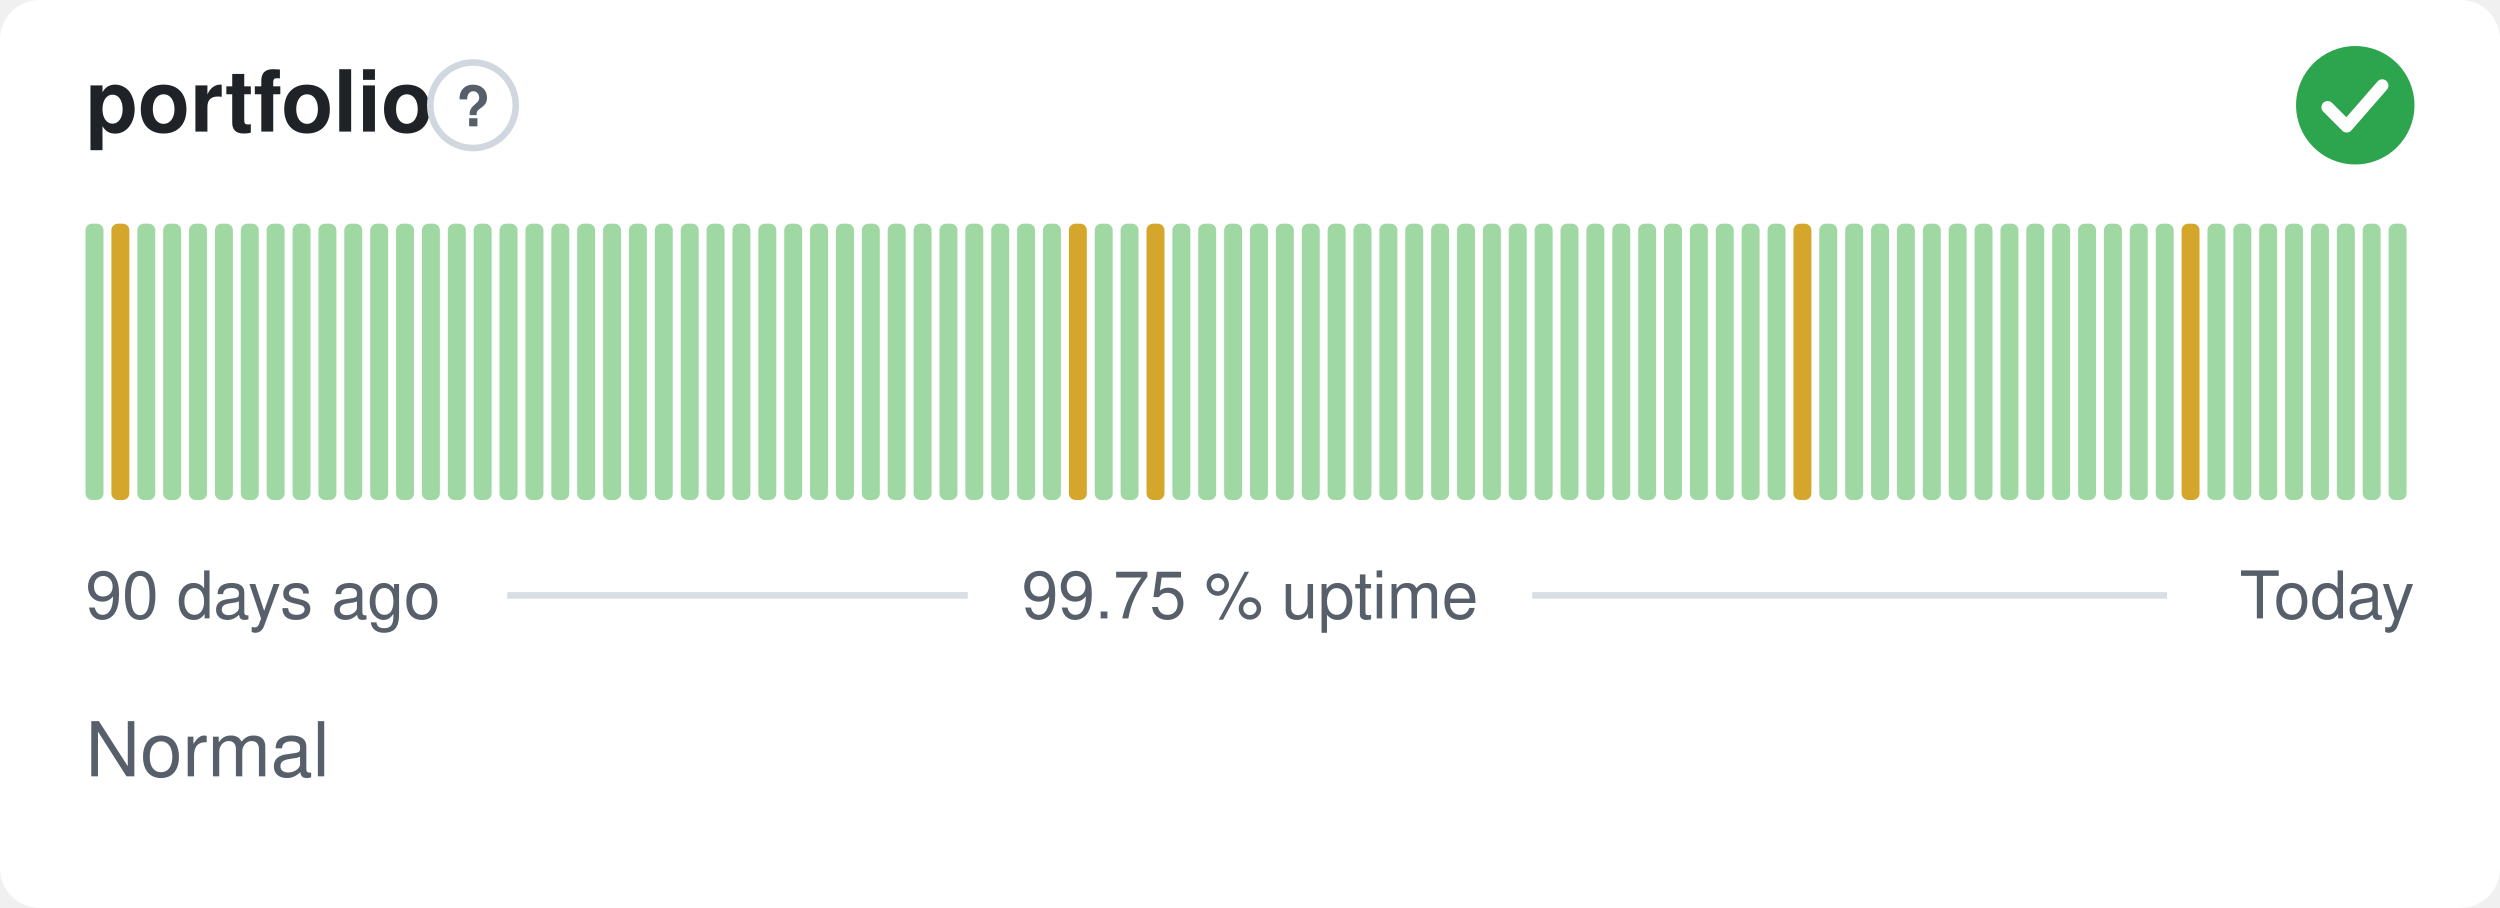
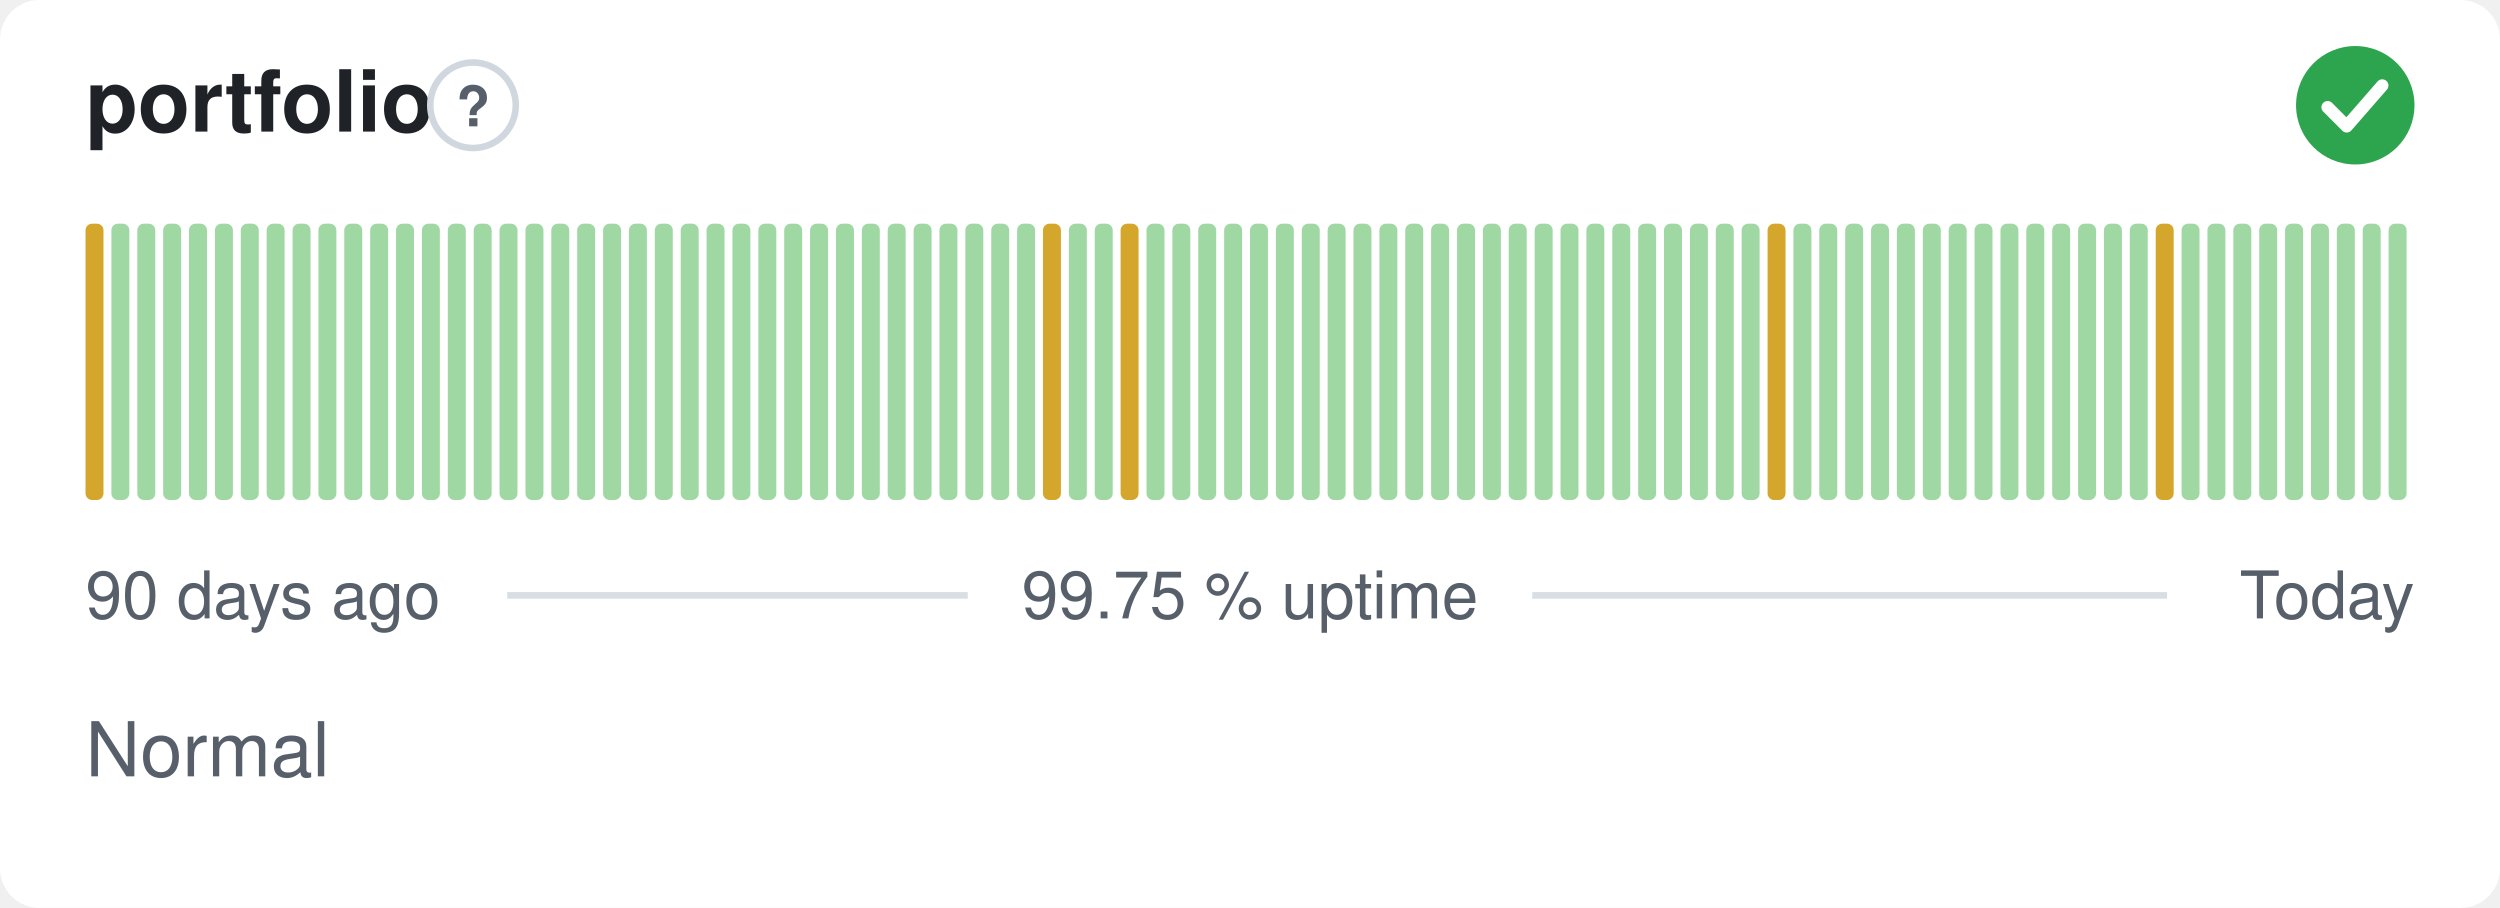
<svg xmlns="http://www.w3.org/2000/svg" width="380" height="138" viewBox="0 0 380 138" role="img" aria-label="portfolio: Normal, 99.75 % uptime over the last 90 days" font-family="-apple-system,BlinkMacSystemFont,'Segoe UI',Helvetica,Arial,sans-serif">
  <style>
    @media (prefers-color-scheme: dark) {
      .bg { fill: #0d1117 }
      .title { fill: #e6edf3 }
      .muted { fill: #8b949e }
      .hint { stroke: #30363d }
      .rule { stroke: #30363d }
      .nodata { fill: #21262d }
    }
  </style>
  <rect class="bg" width="380" height="138" rx="6" fill="#ffffff" />
  <text class="title" x="13" y="20" font-size="13" font-weight="600" fill="#1f2328">portfolio</text>
  <circle class="hint" cx="71.9" cy="16" r="6.5" fill="none" stroke="#d0d7de" stroke-width="1" />
  <text class="muted" x="71.9" y="19.2" text-anchor="middle" font-size="8.5" font-weight="700" fill="#57606a">?</text>
  <circle cx="358" cy="16" r="9" fill="#2da44e" />
  <path d="M353.80 16.30l2.90 2.90 5.40 -6.20" fill="none" stroke="#fff" stroke-width="1.89" stroke-linecap="round" stroke-linejoin="round" />
-   <rect x="13.00" y="34.00" width="2.73" height="42.00" rx="1" fill="#9fd8a3" />
-   <rect x="16.93" y="34.00" width="2.73" height="42.00" rx="1" fill="#d4a72c" />
+   <rect x="13.00" y="34.00" width="2.73" height="42.00" rx="1" fill="#d4a72c" />
+   <rect x="16.93" y="34.00" width="2.73" height="42.00" rx="1" fill="#9fd8a3" />
  <rect x="20.87" y="34.00" width="2.73" height="42.00" rx="1" fill="#9fd8a3" />
  <rect x="24.80" y="34.00" width="2.73" height="42.00" rx="1" fill="#9fd8a3" />
  <rect x="28.73" y="34.00" width="2.73" height="42.00" rx="1" fill="#9fd8a3" />
  <rect x="32.67" y="34.00" width="2.73" height="42.00" rx="1" fill="#9fd8a3" />
  <rect x="36.60" y="34.00" width="2.73" height="42.00" rx="1" fill="#9fd8a3" />
  <rect x="40.53" y="34.00" width="2.73" height="42.00" rx="1" fill="#9fd8a3" />
  <rect x="44.47" y="34.00" width="2.73" height="42.00" rx="1" fill="#9fd8a3" />
  <rect x="48.40" y="34.00" width="2.73" height="42.00" rx="1" fill="#9fd8a3" />
  <rect x="52.33" y="34.00" width="2.73" height="42.00" rx="1" fill="#9fd8a3" />
  <rect x="56.27" y="34.00" width="2.73" height="42.00" rx="1" fill="#9fd8a3" />
  <rect x="60.20" y="34.00" width="2.73" height="42.00" rx="1" fill="#9fd8a3" />
  <rect x="64.13" y="34.00" width="2.73" height="42.00" rx="1" fill="#9fd8a3" />
  <rect x="68.07" y="34.00" width="2.73" height="42.00" rx="1" fill="#9fd8a3" />
  <rect x="72.00" y="34.00" width="2.73" height="42.00" rx="1" fill="#9fd8a3" />
  <rect x="75.93" y="34.00" width="2.73" height="42.00" rx="1" fill="#9fd8a3" />
  <rect x="79.87" y="34.00" width="2.73" height="42.00" rx="1" fill="#9fd8a3" />
  <rect x="83.80" y="34.00" width="2.73" height="42.00" rx="1" fill="#9fd8a3" />
  <rect x="87.73" y="34.00" width="2.73" height="42.00" rx="1" fill="#9fd8a3" />
  <rect x="91.67" y="34.00" width="2.73" height="42.00" rx="1" fill="#9fd8a3" />
  <rect x="95.60" y="34.00" width="2.73" height="42.00" rx="1" fill="#9fd8a3" />
  <rect x="99.53" y="34.00" width="2.73" height="42.00" rx="1" fill="#9fd8a3" />
  <rect x="103.47" y="34.00" width="2.73" height="42.00" rx="1" fill="#9fd8a3" />
  <rect x="107.40" y="34.00" width="2.73" height="42.00" rx="1" fill="#9fd8a3" />
  <rect x="111.33" y="34.00" width="2.73" height="42.00" rx="1" fill="#9fd8a3" />
  <rect x="115.27" y="34.00" width="2.73" height="42.00" rx="1" fill="#9fd8a3" />
  <rect x="119.20" y="34.00" width="2.73" height="42.00" rx="1" fill="#9fd8a3" />
  <rect x="123.13" y="34.00" width="2.73" height="42.00" rx="1" fill="#9fd8a3" />
  <rect x="127.07" y="34.00" width="2.73" height="42.00" rx="1" fill="#9fd8a3" />
  <rect x="131.00" y="34.00" width="2.73" height="42.00" rx="1" fill="#9fd8a3" />
  <rect x="134.93" y="34.00" width="2.73" height="42.00" rx="1" fill="#9fd8a3" />
  <rect x="138.87" y="34.00" width="2.73" height="42.00" rx="1" fill="#9fd8a3" />
  <rect x="142.80" y="34.00" width="2.73" height="42.00" rx="1" fill="#9fd8a3" />
  <rect x="146.73" y="34.00" width="2.73" height="42.00" rx="1" fill="#9fd8a3" />
  <rect x="150.67" y="34.00" width="2.73" height="42.00" rx="1" fill="#9fd8a3" />
  <rect x="154.60" y="34.00" width="2.73" height="42.00" rx="1" fill="#9fd8a3" />
-   <rect x="158.53" y="34.00" width="2.73" height="42.00" rx="1" fill="#9fd8a3" />
-   <rect x="162.47" y="34.00" width="2.73" height="42.00" rx="1" fill="#d4a72c" />
+   <rect x="158.53" y="34.00" width="2.73" height="42.00" rx="1" fill="#d4a72c" />
+   <rect x="162.47" y="34.00" width="2.73" height="42.00" rx="1" fill="#9fd8a3" />
  <rect x="166.40" y="34.00" width="2.73" height="42.00" rx="1" fill="#9fd8a3" />
-   <rect x="170.33" y="34.00" width="2.73" height="42.00" rx="1" fill="#9fd8a3" />
-   <rect x="174.27" y="34.00" width="2.73" height="42.00" rx="1" fill="#d4a72c" />
+   <rect x="170.33" y="34.00" width="2.73" height="42.00" rx="1" fill="#d4a72c" />
+   <rect x="174.27" y="34.00" width="2.73" height="42.00" rx="1" fill="#9fd8a3" />
  <rect x="178.20" y="34.00" width="2.73" height="42.00" rx="1" fill="#9fd8a3" />
  <rect x="182.13" y="34.00" width="2.73" height="42.00" rx="1" fill="#9fd8a3" />
  <rect x="186.07" y="34.00" width="2.73" height="42.00" rx="1" fill="#9fd8a3" />
  <rect x="190.00" y="34.00" width="2.73" height="42.00" rx="1" fill="#9fd8a3" />
  <rect x="193.93" y="34.00" width="2.73" height="42.00" rx="1" fill="#9fd8a3" />
  <rect x="197.87" y="34.00" width="2.73" height="42.00" rx="1" fill="#9fd8a3" />
  <rect x="201.80" y="34.00" width="2.73" height="42.00" rx="1" fill="#9fd8a3" />
  <rect x="205.73" y="34.00" width="2.73" height="42.00" rx="1" fill="#9fd8a3" />
  <rect x="209.67" y="34.00" width="2.73" height="42.00" rx="1" fill="#9fd8a3" />
  <rect x="213.60" y="34.00" width="2.73" height="42.00" rx="1" fill="#9fd8a3" />
  <rect x="217.53" y="34.00" width="2.73" height="42.00" rx="1" fill="#9fd8a3" />
  <rect x="221.47" y="34.00" width="2.73" height="42.00" rx="1" fill="#9fd8a3" />
  <rect x="225.40" y="34.00" width="2.73" height="42.00" rx="1" fill="#9fd8a3" />
  <rect x="229.33" y="34.00" width="2.73" height="42.00" rx="1" fill="#9fd8a3" />
  <rect x="233.27" y="34.00" width="2.73" height="42.00" rx="1" fill="#9fd8a3" />
  <rect x="237.20" y="34.00" width="2.73" height="42.00" rx="1" fill="#9fd8a3" />
  <rect x="241.13" y="34.00" width="2.73" height="42.00" rx="1" fill="#9fd8a3" />
  <rect x="245.07" y="34.00" width="2.73" height="42.00" rx="1" fill="#9fd8a3" />
  <rect x="249.00" y="34.00" width="2.73" height="42.00" rx="1" fill="#9fd8a3" />
  <rect x="252.93" y="34.00" width="2.73" height="42.00" rx="1" fill="#9fd8a3" />
  <rect x="256.87" y="34.00" width="2.73" height="42.00" rx="1" fill="#9fd8a3" />
  <rect x="260.80" y="34.00" width="2.73" height="42.00" rx="1" fill="#9fd8a3" />
  <rect x="264.73" y="34.00" width="2.73" height="42.00" rx="1" fill="#9fd8a3" />
-   <rect x="268.67" y="34.00" width="2.73" height="42.00" rx="1" fill="#9fd8a3" />
-   <rect x="272.60" y="34.00" width="2.73" height="42.00" rx="1" fill="#d4a72c" />
+   <rect x="268.67" y="34.00" width="2.73" height="42.00" rx="1" fill="#d4a72c" />
+   <rect x="272.60" y="34.00" width="2.73" height="42.00" rx="1" fill="#9fd8a3" />
  <rect x="276.53" y="34.00" width="2.73" height="42.00" rx="1" fill="#9fd8a3" />
  <rect x="280.47" y="34.00" width="2.73" height="42.00" rx="1" fill="#9fd8a3" />
  <rect x="284.40" y="34.00" width="2.73" height="42.00" rx="1" fill="#9fd8a3" />
  <rect x="288.33" y="34.00" width="2.73" height="42.00" rx="1" fill="#9fd8a3" />
  <rect x="292.27" y="34.00" width="2.73" height="42.00" rx="1" fill="#9fd8a3" />
  <rect x="296.20" y="34.00" width="2.73" height="42.00" rx="1" fill="#9fd8a3" />
  <rect x="300.13" y="34.00" width="2.73" height="42.00" rx="1" fill="#9fd8a3" />
  <rect x="304.07" y="34.00" width="2.73" height="42.00" rx="1" fill="#9fd8a3" />
  <rect x="308.00" y="34.00" width="2.73" height="42.00" rx="1" fill="#9fd8a3" />
  <rect x="311.93" y="34.00" width="2.73" height="42.00" rx="1" fill="#9fd8a3" />
  <rect x="315.87" y="34.00" width="2.73" height="42.00" rx="1" fill="#9fd8a3" />
  <rect x="319.80" y="34.00" width="2.73" height="42.00" rx="1" fill="#9fd8a3" />
  <rect x="323.73" y="34.00" width="2.73" height="42.00" rx="1" fill="#9fd8a3" />
-   <rect x="327.67" y="34.00" width="2.73" height="42.00" rx="1" fill="#9fd8a3" />
-   <rect x="331.60" y="34.00" width="2.73" height="42.00" rx="1" fill="#d4a72c" />
+   <rect x="327.67" y="34.00" width="2.73" height="42.00" rx="1" fill="#d4a72c" />
+   <rect x="331.60" y="34.00" width="2.73" height="42.00" rx="1" fill="#9fd8a3" />
  <rect x="335.53" y="34.00" width="2.73" height="42.00" rx="1" fill="#9fd8a3" />
  <rect x="339.47" y="34.00" width="2.73" height="42.00" rx="1" fill="#9fd8a3" />
  <rect x="343.40" y="34.00" width="2.73" height="42.00" rx="1" fill="#9fd8a3" />
  <rect x="347.33" y="34.00" width="2.73" height="42.00" rx="1" fill="#9fd8a3" />
  <rect x="351.27" y="34.00" width="2.73" height="42.00" rx="1" fill="#9fd8a3" />
  <rect x="355.20" y="34.00" width="2.73" height="42.00" rx="1" fill="#9fd8a3" />
  <rect x="359.13" y="34.00" width="2.73" height="42.00" rx="1" fill="#9fd8a3" />
  <rect x="363.07" y="34.00" width="2.73" height="42.00" rx="1" fill="#9fd8a3" />
  <text class="muted" x="13" y="94" font-size="10" fill="#57606a">90 days ago</text>
  <text class="muted" x="190" y="94" text-anchor="middle" font-size="10" fill="#57606a">99.75 % uptime</text>
  <text class="muted" x="367" y="94" text-anchor="end" font-size="10" fill="#57606a">Today</text>
  <line class="rule" x1="77.1" y1="90.5" x2="147.1" y2="90.5" stroke="#d8dee4" stroke-width="1" />
  <line class="rule" x1="232.9" y1="90.5" x2="329.4" y2="90.5" stroke="#d8dee4" stroke-width="1" />
  <text class="muted" x="13" y="118" font-size="11.5" fill="#57606a">Normal</text>
</svg>
